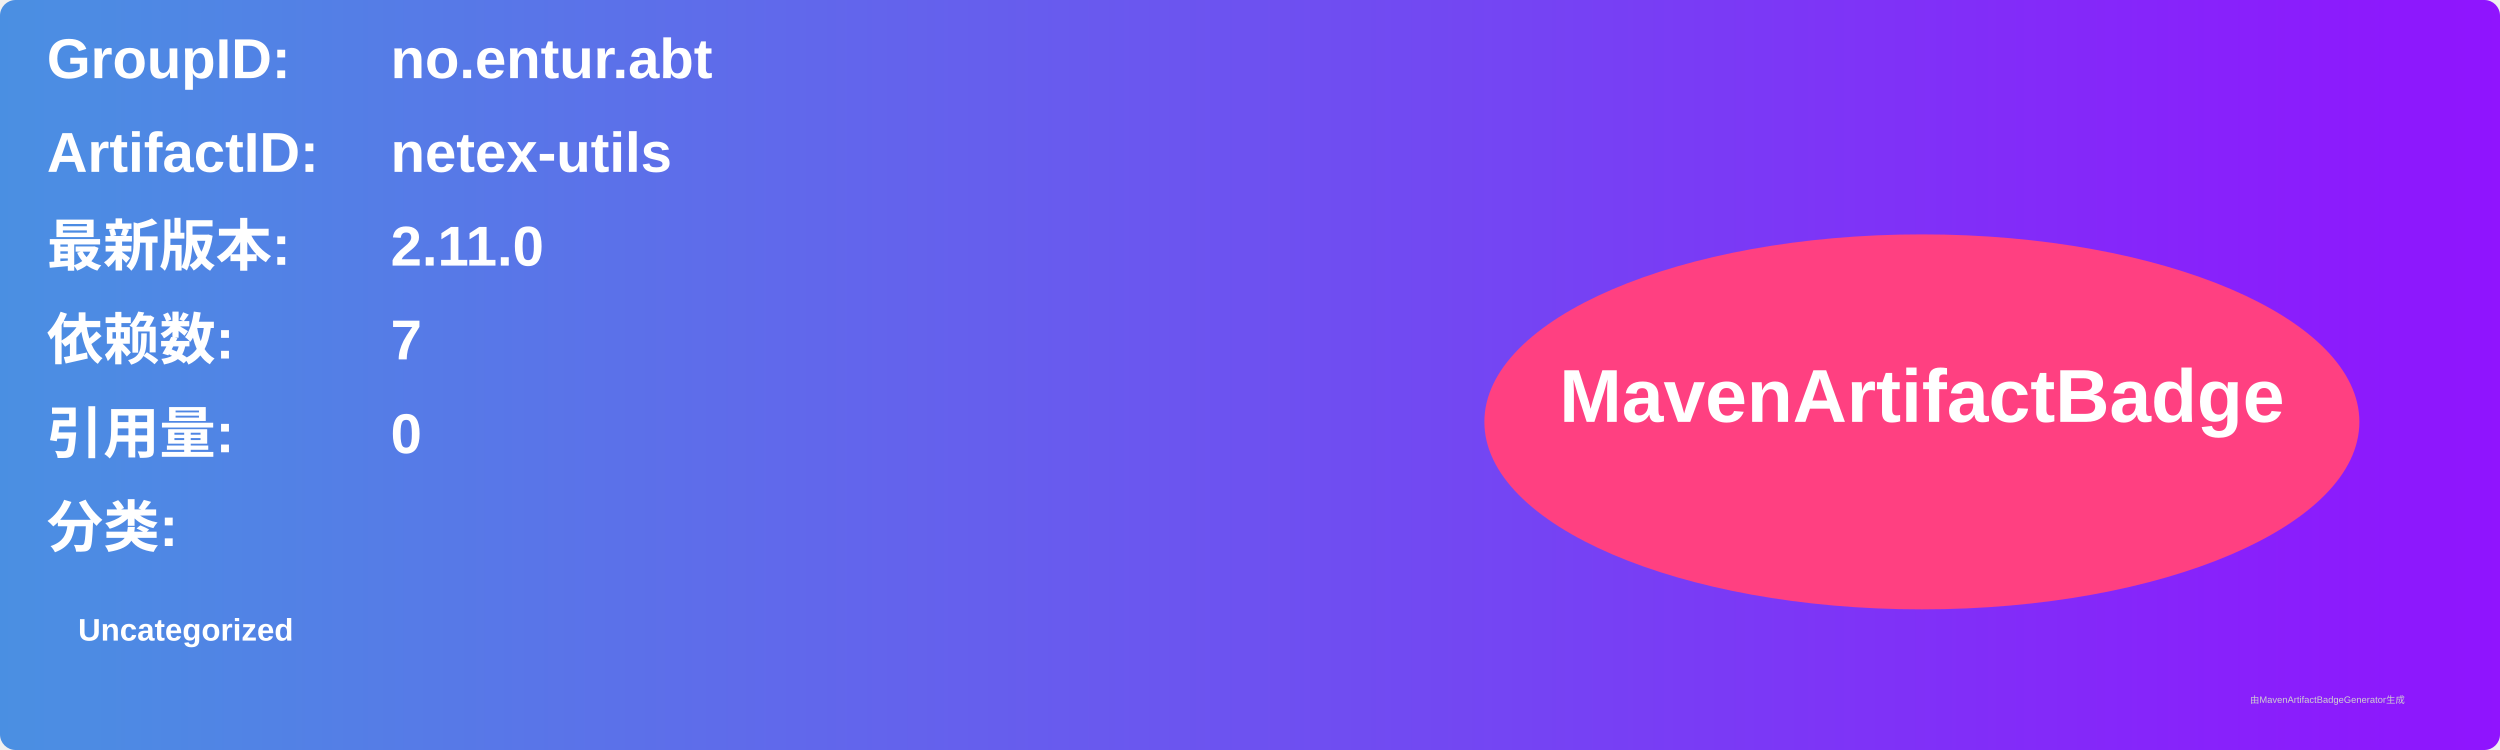
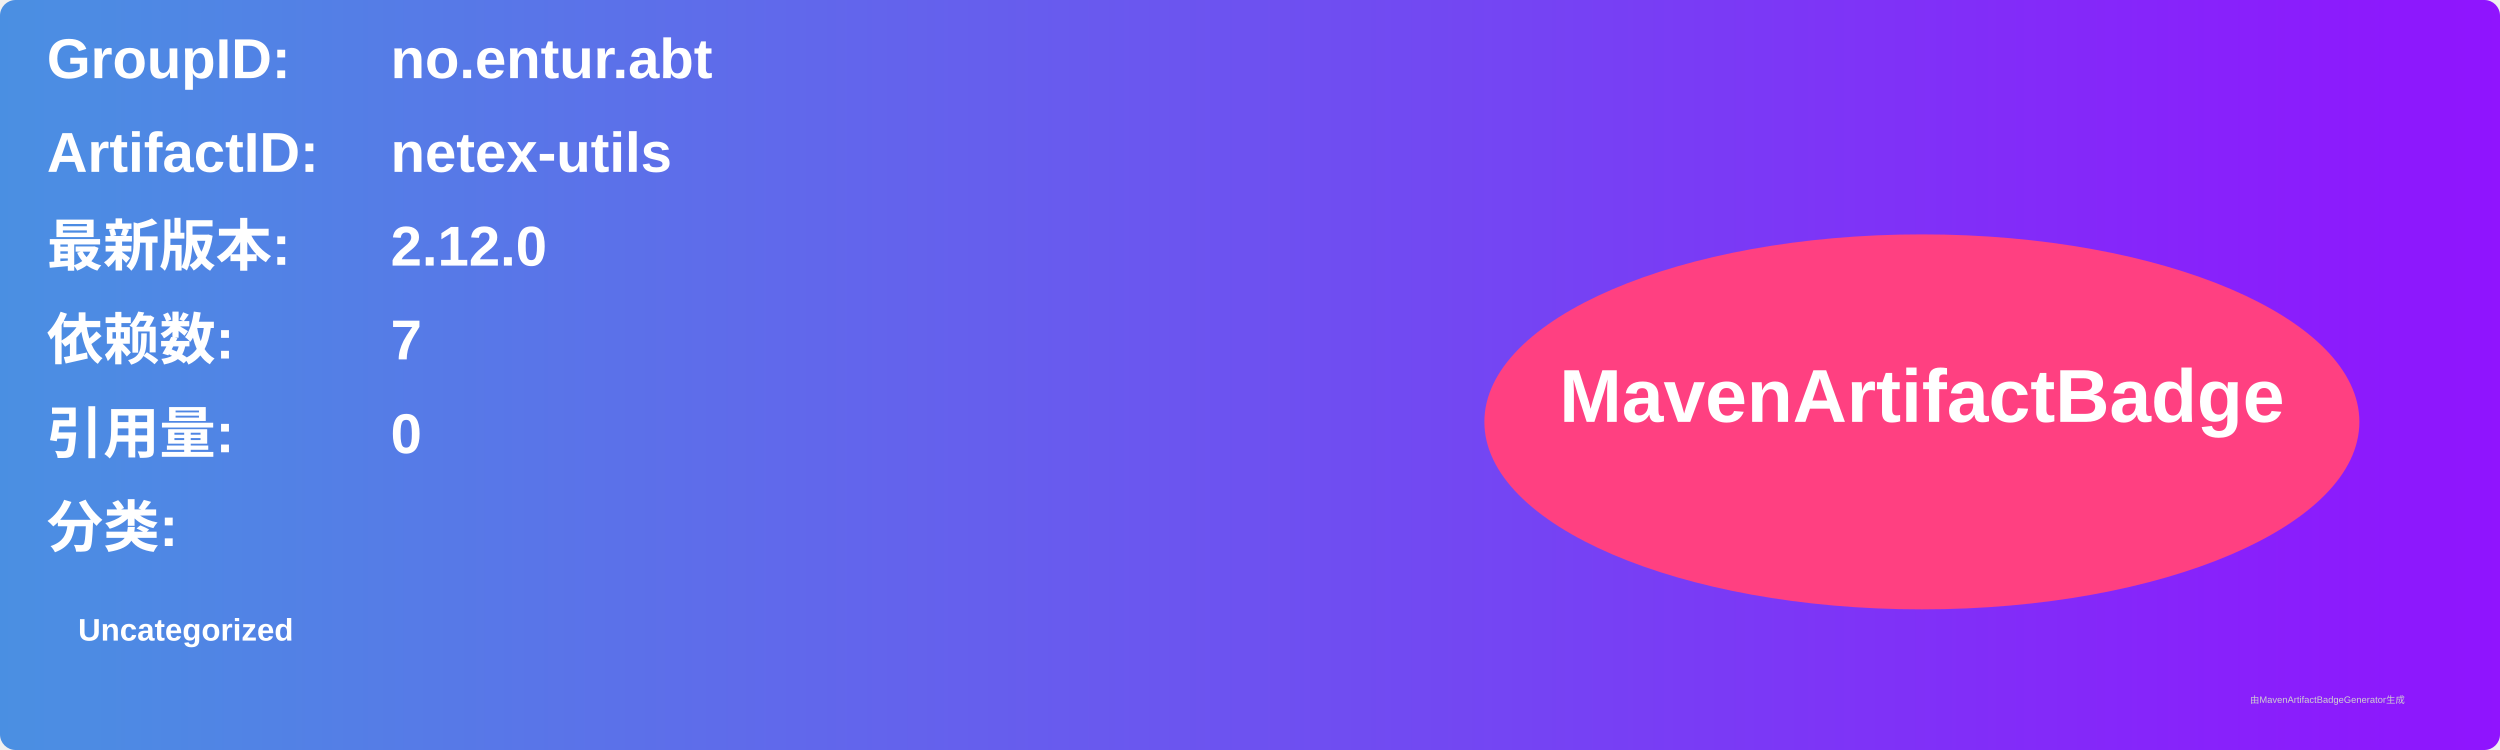
<svg xmlns="http://www.w3.org/2000/svg" width="800" height="240" viewBox="0 0 800 240">
  <linearGradient id="grad" x1="0%" y1="0%" x2="100%" y2="0%">
    <stop offset="0%" stop-color="#4a90e2" />
    <stop offset="100%" stop-color="#9013fe" />
  </linearGradient>
  <rect width="100%" height="100%" rx="5" ry="5" fill="url(#grad)" />
  <g transform="translate(15, 15)">
    <text x="0" y="10" font-family="Arial" font-size="18" fill="white" font-weight="bold" width="260">GroupID:</text>
    <text x="110" y="10" font-family="Arial" font-size="18" fill="white" font-weight="bold" width="460">no.entur.abt</text>
    <text x="0" y="40" font-family="Arial" font-size="18" fill="white" font-weight="bold" width="260">ArtifactID:</text>
    <text x="110" y="40" font-family="Arial" font-size="18" fill="white" font-weight="bold" width="460">netex-utils</text>
    <text x="0" y="70" font-family="Arial" font-size="18" fill="white" font-weight="bold">最新版本:</text>
    <text x="110" y="70" font-family="Arial" font-size="18" fill="white" font-weight="bold">
-       <tspan font-weight="bold">2.11.0</tspan>
+       <tspan font-weight="bold">2.12.0</tspan>
    </text>
    <text x="0" y="100" font-family="Arial" font-size="18" fill="white" font-weight="bold">依赖数: </text>
    <text x="110" y="100" font-family="Arial" font-size="18" fill="white">
      <tspan font-weight="bold">7</tspan>
    </text>
    <text x="0" y="130" font-family="Arial" font-size="18" fill="white" font-weight="bold">引用量: </text>
    <text x="110" y="130" font-family="Arial" font-size="18" fill="white">
      <tspan font-weight="bold">0</tspan>
    </text>
    <text x="0" y="160" font-family="Arial" font-size="18" fill="white" font-weight="bold">分类:</text>
    <text x="10" y="190" font-family="Arial" font-size="10" fill="white">
      <tspan font-weight="bold">Uncategorized</tspan>
    </text>
    <ellipse cx="600" cy="120" rx="140" ry="60" fill="#ff4081" />
    <text x="600" y="120" text-anchor="middle" font-family="Arial" font-size="24" fill="white" font-weight="bold">MavenArtifactBadge</text>
  </g>
  <text x="720" y="225" font-family="Arial" font-size="3" fill="#d0d0d0">由MavenArtifactBadgeGenerator生成</text>
</svg>
